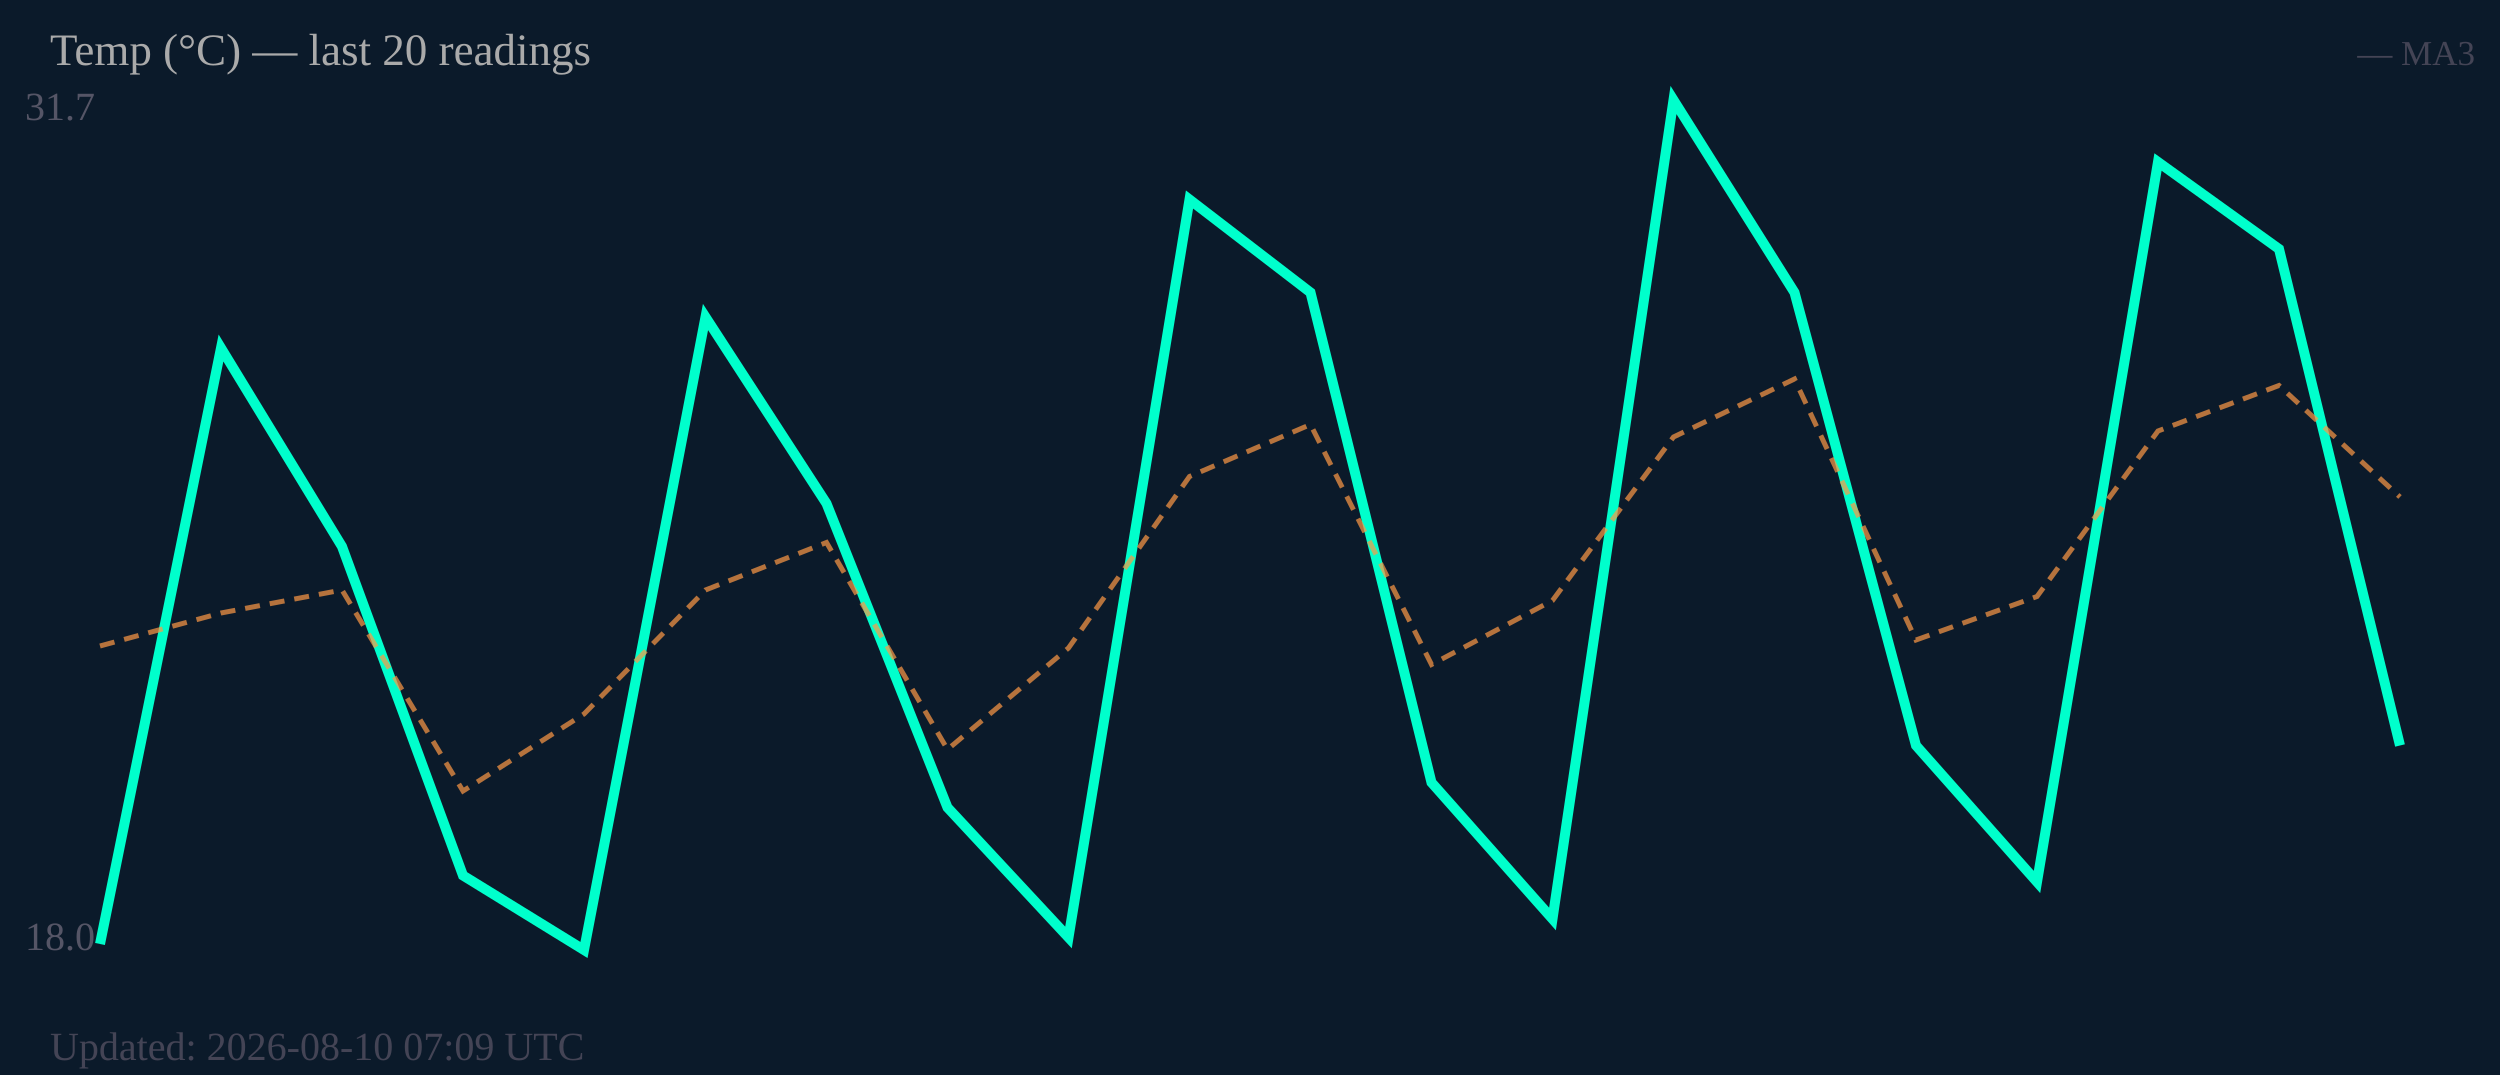
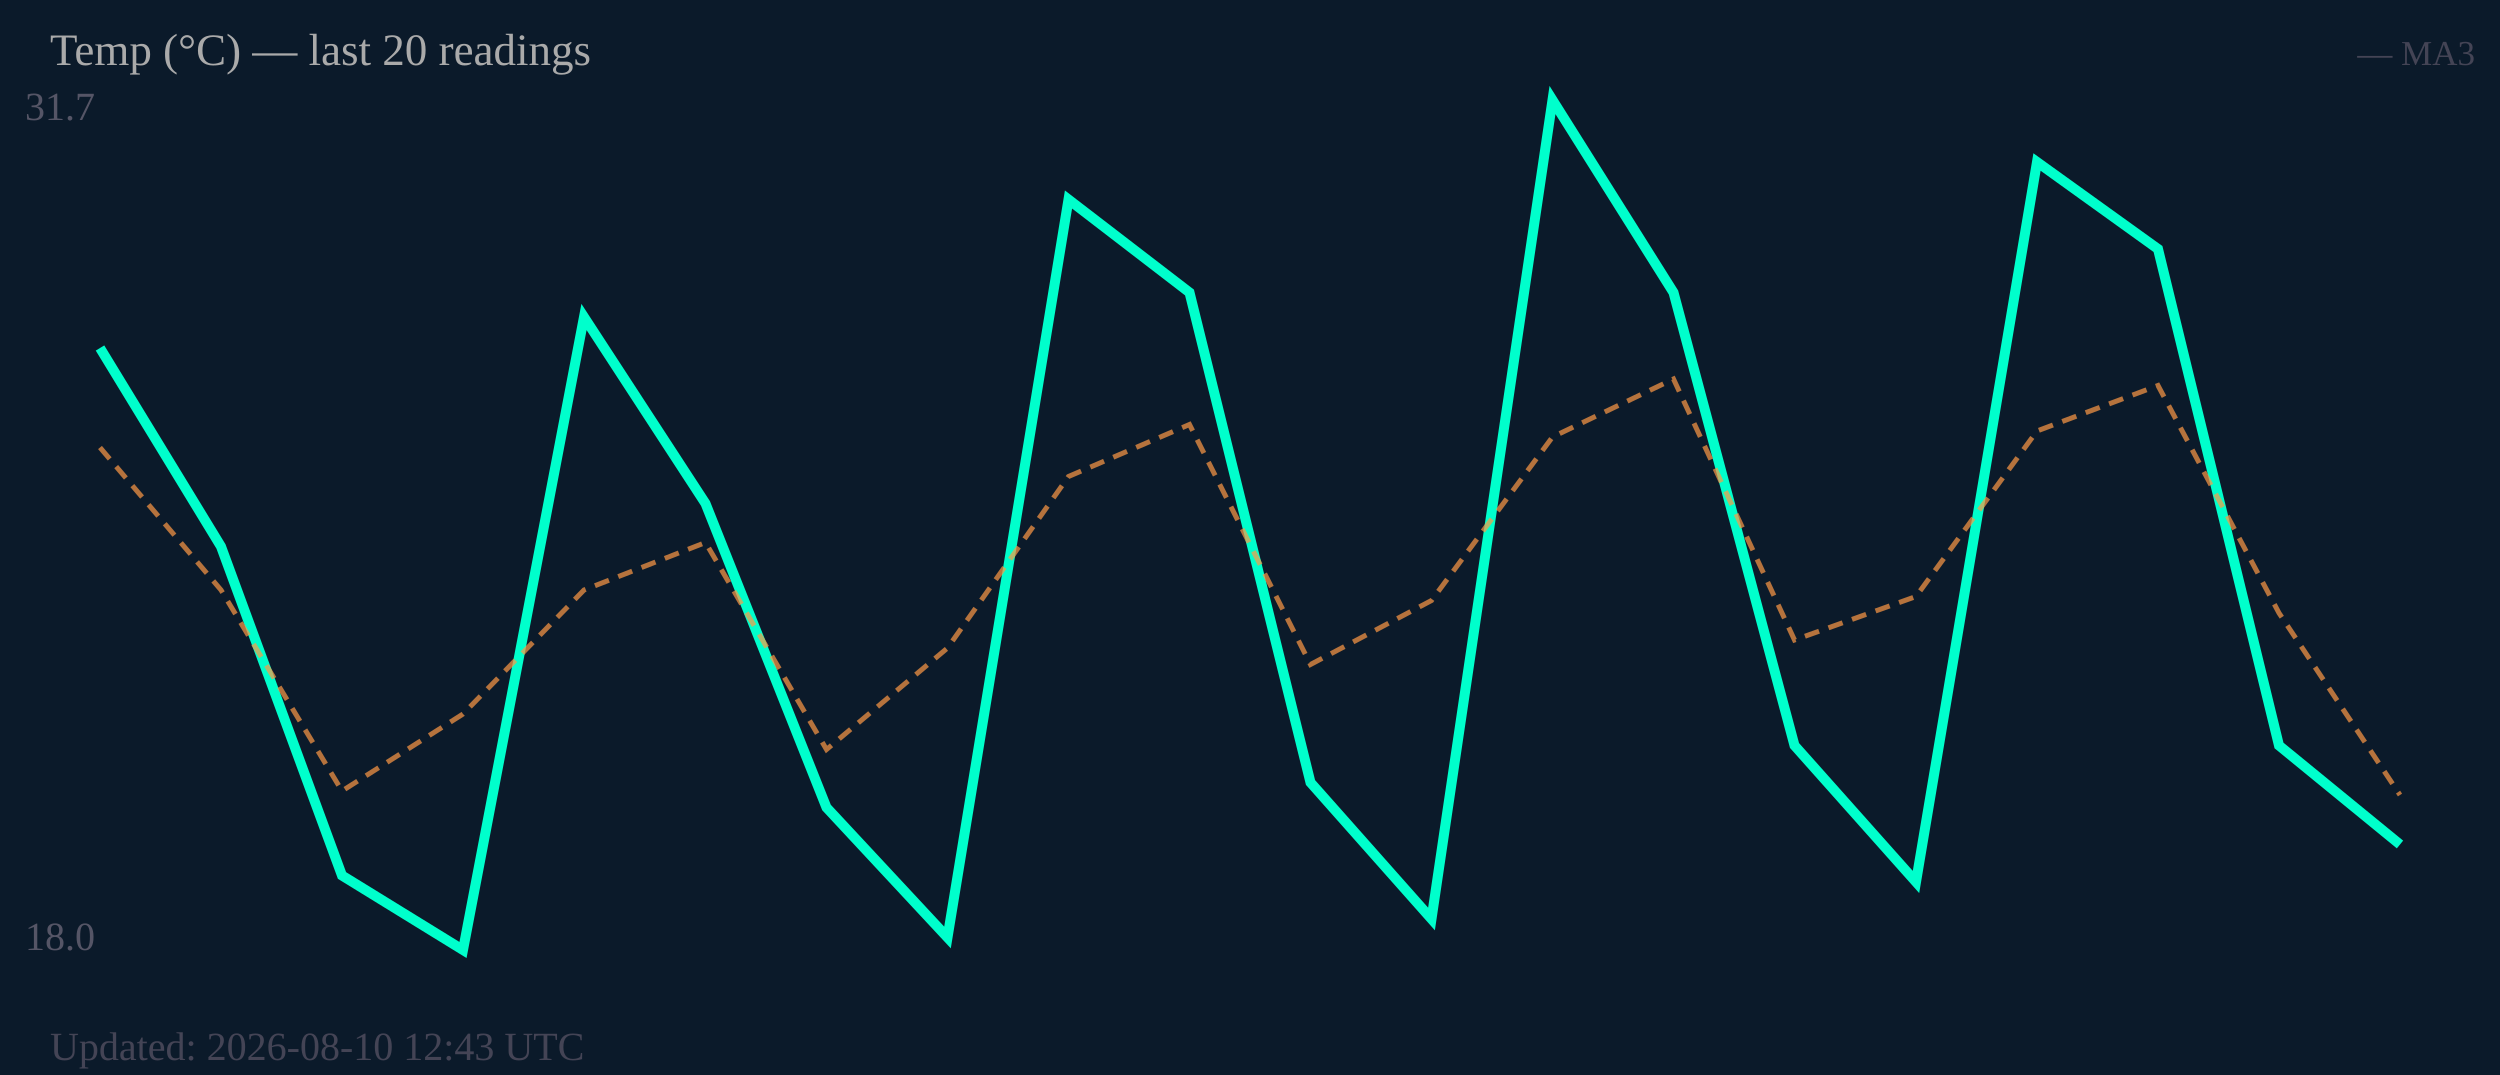
<svg xmlns="http://www.w3.org/2000/svg" width="500" height="215" viewBox="0 0 500 215">
  <rect width="500" height="215" fill="#0b1a2a" />
  <text x="5" y="24" font-size="8" fill="#556">31.7</text>
  <text x="5" y="190" font-size="8" fill="#556">18.0</text>
-   <polyline fill="none" stroke="#00ffcc" stroke-width="2" points="20.0,188.8 44.2,69.6 68.4,109.3 92.6,175.1 116.8,190.0 141.1,63.4 165.3,100.7 189.5,161.5 213.7,187.5 237.9,39.9 262.1,58.5 286.3,156.5 310.5,183.8 334.7,20.0 358.9,58.5 383.2,149.1 407.4,176.4 431.6,32.4 455.8,49.8 480.0,149.1" />
-   <polyline fill="none" stroke="#ff9944" stroke-width="1" stroke-dasharray="3,2" opacity="0.7" points="20.0,129.2 44.2,122.6 68.4,118.0 92.6,158.2 116.8,142.8 141.1,118.0 165.3,108.5 189.5,149.9 213.7,129.6 237.9,95.3 262.1,84.9 286.3,132.9 310.5,120.1 334.7,87.4 358.9,75.8 383.2,128.0 407.4,119.3 431.6,86.2 455.8,77.1 480.0,99.4" />
+   <polyline fill="none" stroke="#00ffcc" stroke-width="2" points="20.0,69.6 44.2,109.3 68.4,175.1 92.6,190.0 116.8,63.4 141.1,100.7 165.3,161.5 189.5,187.5 213.7,39.9 237.9,58.5 262.1,156.5 286.3,183.8 310.5,20.0 334.7,58.5 358.9,149.1 383.2,176.4 407.4,32.4 431.6,49.8 455.8,149.1 480.0,168.9" />
+   <polyline fill="none" stroke="#ff9944" stroke-width="1" stroke-dasharray="3,2" opacity="0.7" points="20.0,89.5 44.2,118.0 68.4,158.2 92.6,142.8 116.8,118.0 141.1,108.5 165.3,149.9 189.5,129.6 213.7,95.3 237.9,84.9 262.1,132.9 286.3,120.1 310.5,87.4 334.7,75.8 358.9,128.0 383.2,119.3 407.4,86.2 431.6,77.1 455.8,122.6 480.0,159.0" />
  <text x="10" y="13" font-size="9" fill="#aaa">Temp (°C) — last 20 readings</text>
  <text x="495" y="13" font-size="7" fill="#445" text-anchor="end">— MA3</text>
-   <text x="10" y="212" font-size="8" fill="#445">Updated: 2026-08-10 07:09 UTC</text>
+   <text x="10" y="212" font-size="8" fill="#445">Updated: 2026-08-10 12:43 UTC</text>
</svg>
